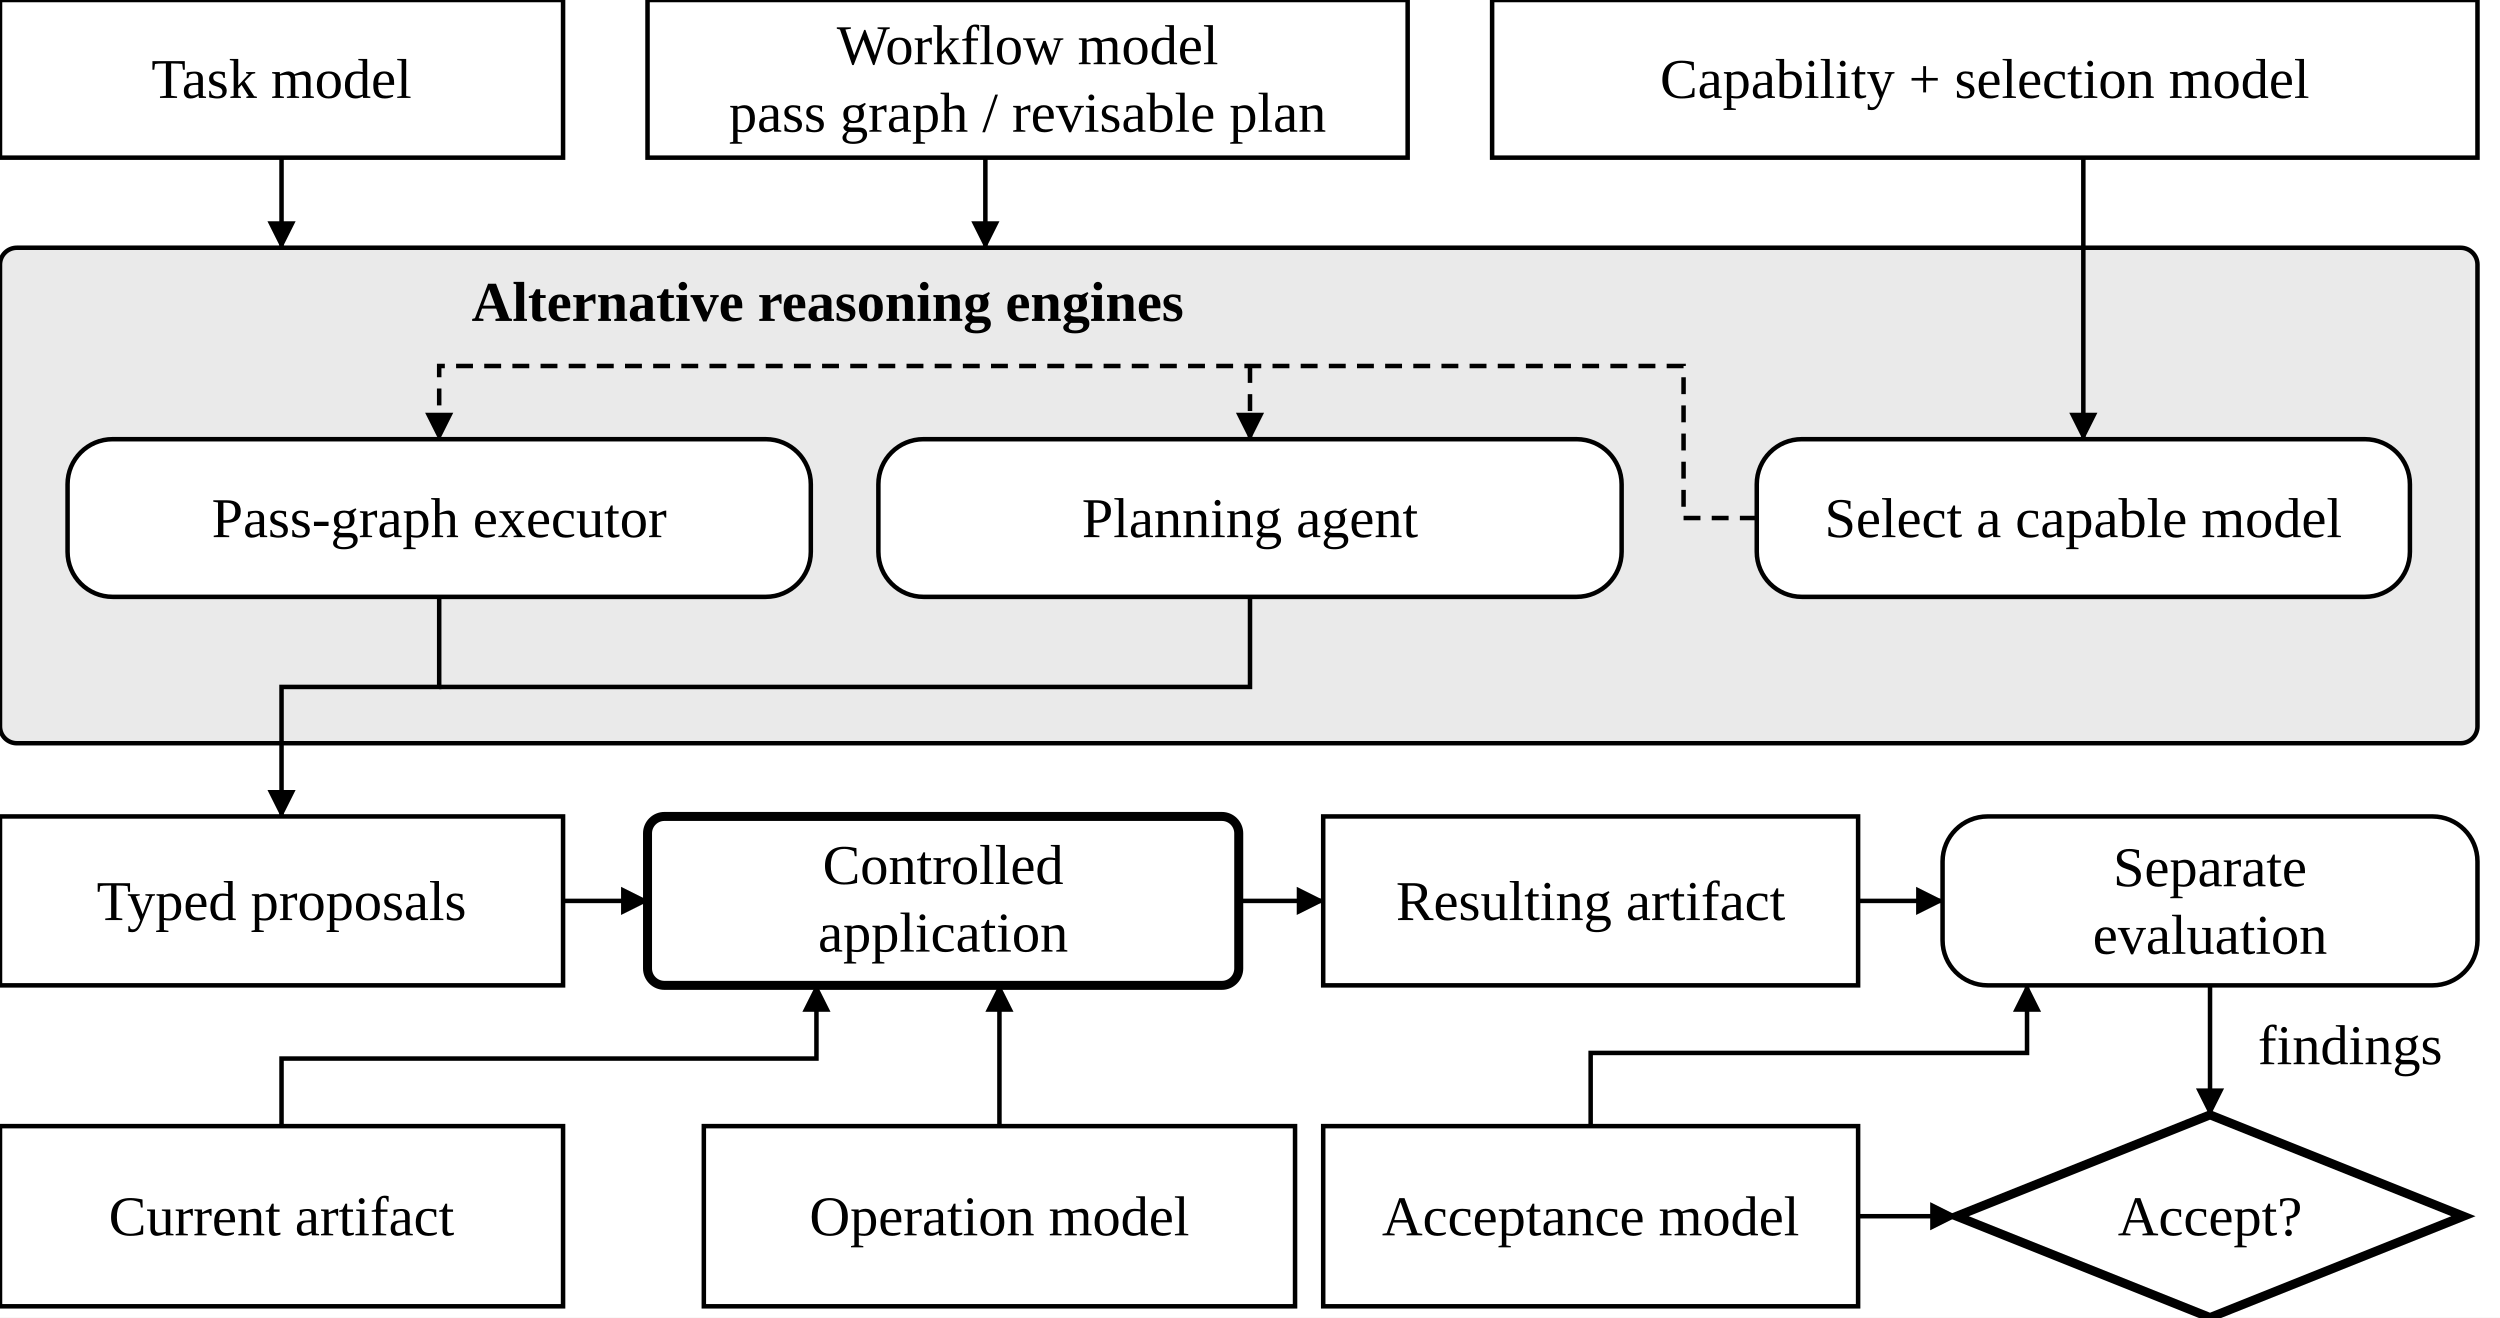
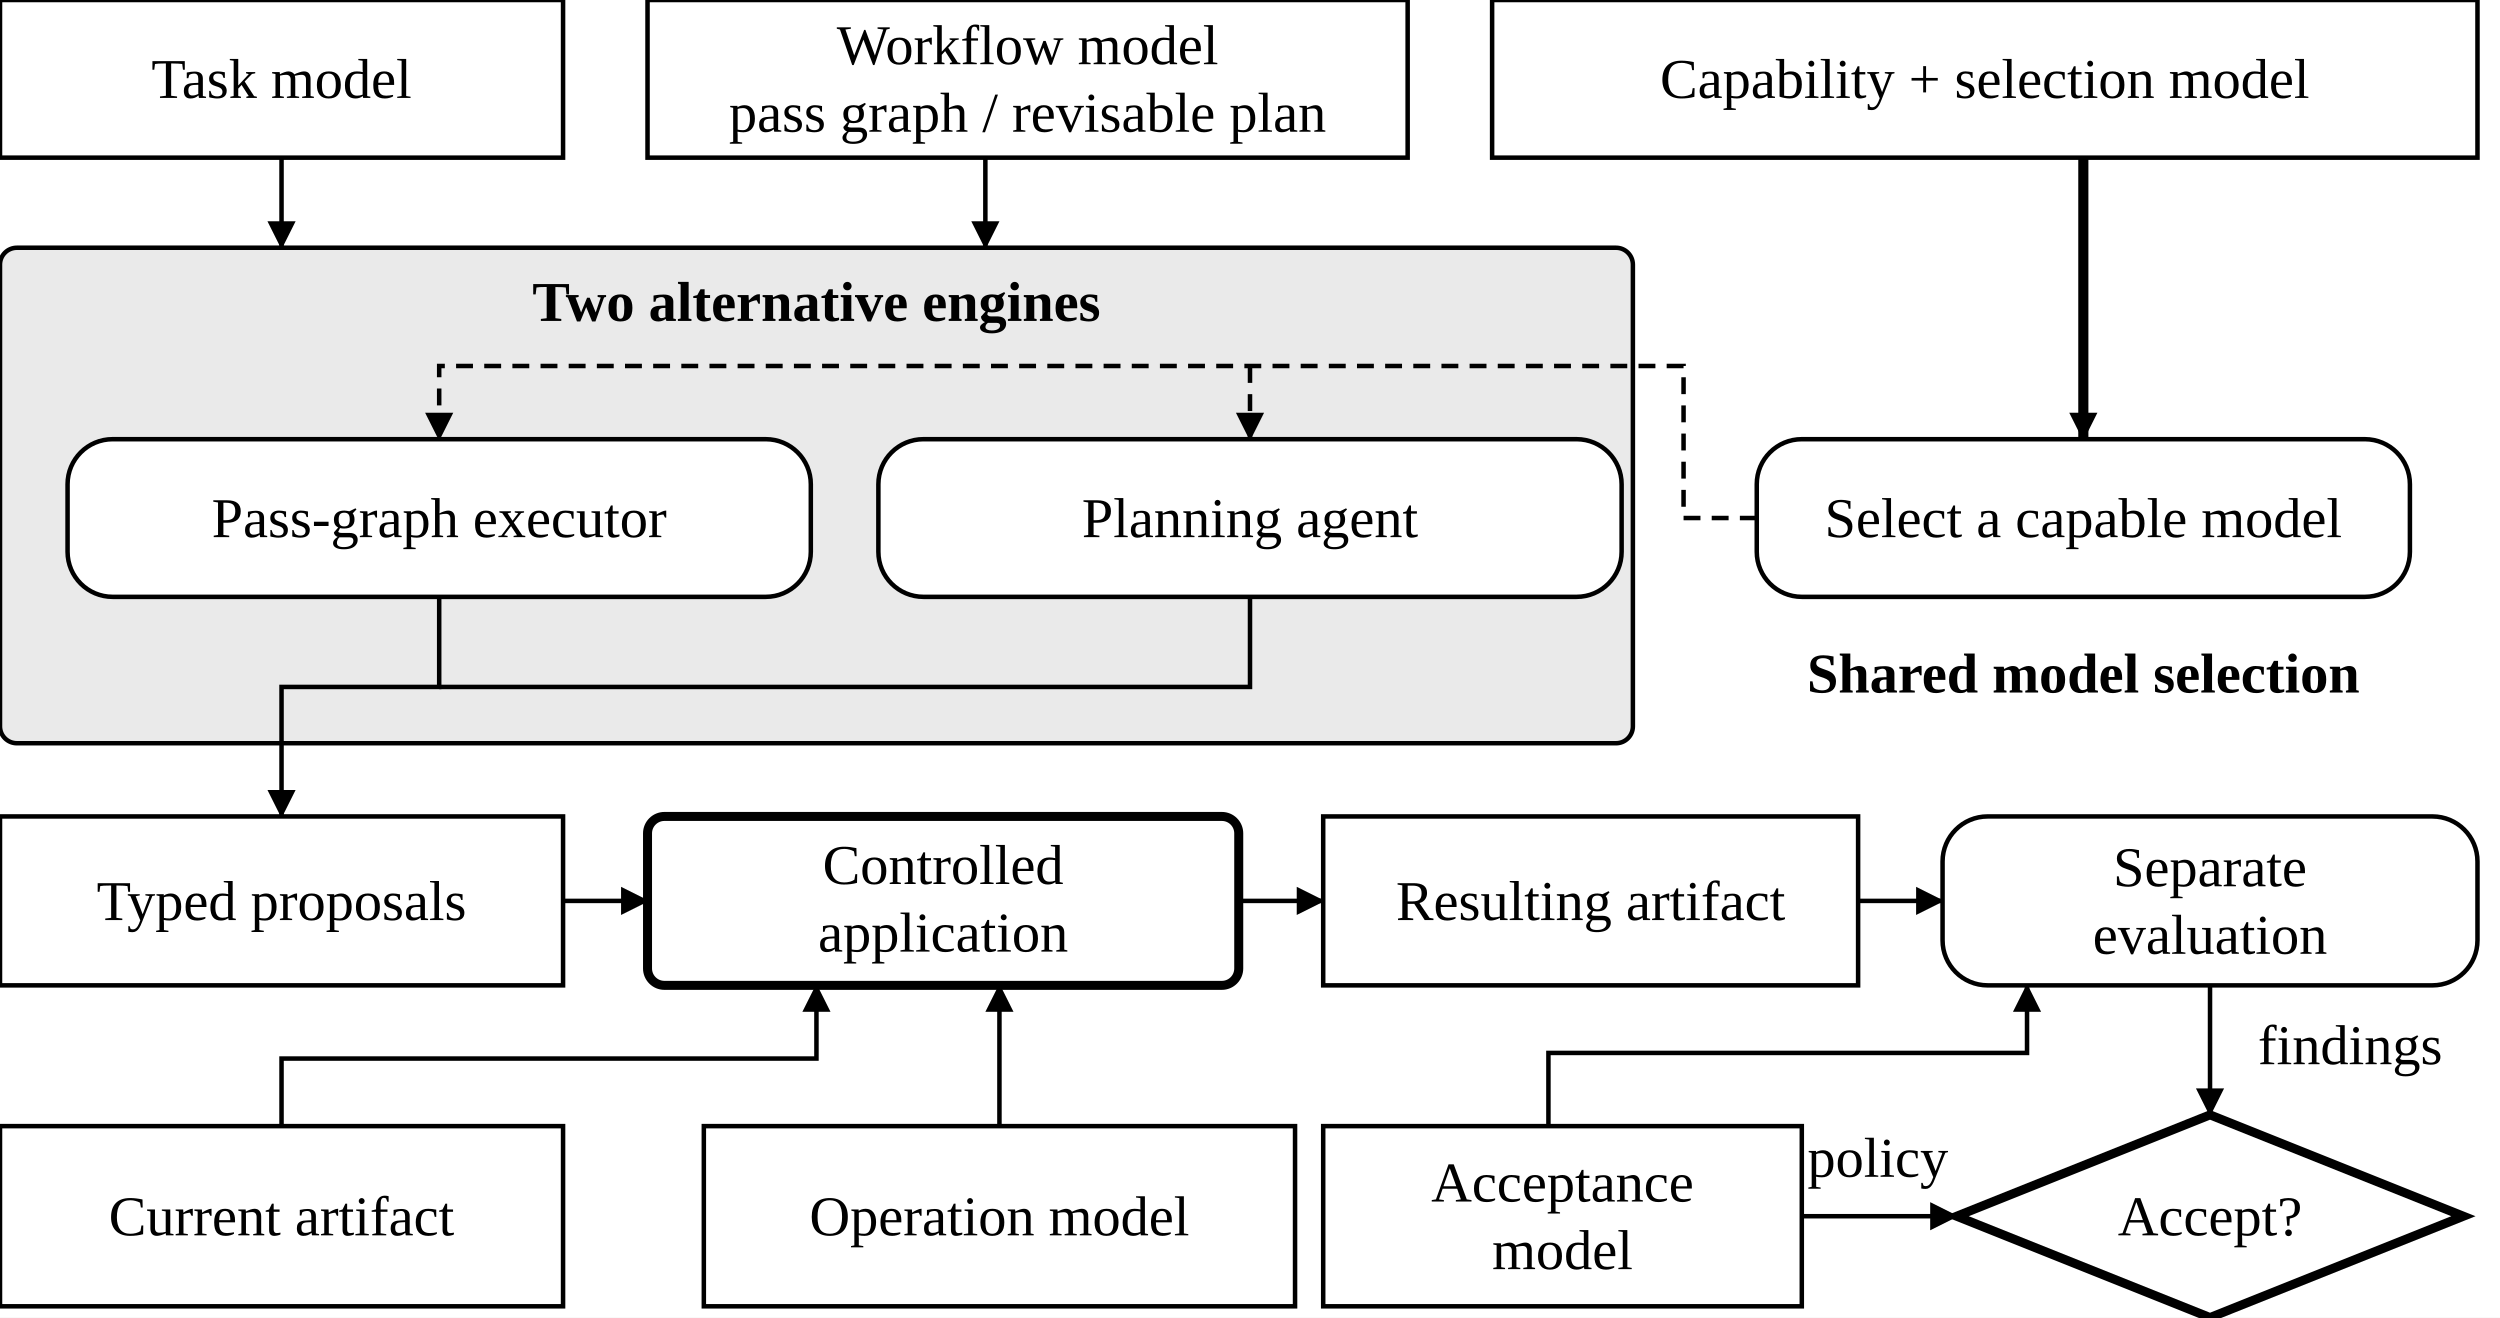
<svg xmlns="http://www.w3.org/2000/svg" width="1332" height="702" viewBox="0 0 444 234" role="img" aria-labelledby="title desc">
  <defs>
    <marker id="arrow" markerWidth="5" markerHeight="5" refX="4.7" refY="2.5" orient="auto" markerUnits="userSpaceOnUse">
      <path d="M0,0 L5,2.5 L0,5 Z" fill="black" />
    </marker>
  </defs>
  <rect width="444" height="234" fill="white" />
-   <rect x="0" y="44" width="440" height="88" rx="3" fill="#eaeaea" stroke="black" stroke-width="0.8" />
-   <text x="147" y="57" text-anchor="middle" font-family="Source Sans 3,Arial,sans-serif" font-size="10" font-weight="bold" fill="black">Alternative reasoning engines</text>
+   <rect x="0" y="44" width="290" height="88" rx="3" fill="#eaeaea" stroke="black" stroke-width="0.8" />
+   <text x="145" y="57" text-anchor="middle" font-family="Source Sans 3,Arial,sans-serif" font-size="10" font-weight="bold" fill="black">Two alternative engines</text>
+   <text x="370" y="123" text-anchor="middle" font-family="Source Sans 3,Arial,sans-serif" font-size="10" font-weight="bold" fill="black">Shared model selection</text>
  <path d="M50,28 L50,44" fill="none" stroke="black" stroke-width="0.8" marker-end="url(#arrow)" />
  <path d="M175,28 L175,44" fill="none" stroke="black" stroke-width="0.8" marker-end="url(#arrow)" />
-   <path d="M370,28 L370,78" fill="none" stroke="black" stroke-width="0.8" marker-end="url(#arrow)" />
+   <path d="M370,28 L370,78" fill="none" stroke="black" stroke-width="1.8" marker-end="url(#arrow)" />
  <path d="M312,92 L299,92 L299,65 L78,65 L78,78" fill="none" stroke="black" stroke-width="0.8" stroke-dasharray="3 2" marker-end="url(#arrow)" />
  <path d="M222,65 L222,78" fill="none" stroke="black" stroke-width="0.8" stroke-dasharray="3 2" marker-end="url(#arrow)" />
  <path d="M78,106 L78,122 L50,122 L50,145" fill="none" stroke="black" stroke-width="0.8" marker-end="url(#arrow)" />
  <path d="M222,106 L222,122 L78,122" fill="none" stroke="black" stroke-width="0.8" />
  <path d="M100,160 L115,160" fill="none" stroke="black" stroke-width="0.8" marker-end="url(#arrow)" />
  <path d="M220,160 L235,160" fill="none" stroke="black" stroke-width="0.8" marker-end="url(#arrow)" />
  <path d="M330,160 L345,160" fill="none" stroke="black" stroke-width="0.8" marker-end="url(#arrow)" />
  <path d="M50,200 L50,188 L145,188 L145,175" fill="none" stroke="black" stroke-width="0.8" marker-end="url(#arrow)" />
  <path d="M177.5,200 L177.5,175" fill="none" stroke="black" stroke-width="0.8" marker-end="url(#arrow)" />
  <path d="M392.5,175 L392.5,198" fill="none" stroke="black" stroke-width="0.8" marker-end="url(#arrow)" />
  <text x="401" y="189" text-anchor="start" font-family="Source Sans 3,Arial,sans-serif" font-size="10" font-weight="normal" fill="black">findings</text>
-   <path d="M330,216 L347.5,216" fill="none" stroke="black" stroke-width="0.8" marker-end="url(#arrow)" />
-   <path d="M282.5,200 L282.5,187 L360,187 L360,175" fill="none" stroke="black" stroke-width="0.8" marker-end="url(#arrow)" />
+   <path d="M320,216 L347.5,216" fill="none" stroke="black" stroke-width="0.8" marker-end="url(#arrow)" />
+   <text x="333.5" y="209" text-anchor="middle" font-family="Source Sans 3,Arial,sans-serif" font-size="10" font-weight="normal" fill="black">policy</text>
+   <path d="M275,200 L275,187 L360,187 L360,175" fill="none" stroke="black" stroke-width="0.8" marker-end="url(#arrow)" />
  <rect x="0" y="0" width="100" height="28" rx="0" fill="white" stroke="black" stroke-width="0.8" />
  <text x="50.0" y="17.4" text-anchor="middle" font-family="Source Sans 3,Arial,sans-serif" font-size="10" font-weight="normal" fill="black">Task model</text>
  <rect x="115" y="0" width="135" height="28" rx="0" fill="white" stroke="black" stroke-width="0.8" />
  <text x="182.5" y="11.4" text-anchor="middle" font-family="Source Sans 3,Arial,sans-serif" font-size="10" font-weight="normal" fill="black">Workflow model</text>
  <text x="182.5" y="23.4" text-anchor="middle" font-family="Source Sans 3,Arial,sans-serif" font-size="10" font-weight="normal" fill="black">pass graph / revisable plan</text>
  <rect x="265" y="0" width="175" height="28" rx="0" fill="white" stroke="black" stroke-width="0.8" />
  <text x="352.5" y="17.4" text-anchor="middle" font-family="Source Sans 3,Arial,sans-serif" font-size="10" font-weight="normal" fill="black">Capability + selection model</text>
  <rect x="12" y="78" width="132" height="28" rx="8" fill="white" stroke="black" stroke-width="0.8" />
  <text x="78.0" y="95.4" text-anchor="middle" font-family="Source Sans 3,Arial,sans-serif" font-size="10" font-weight="normal" fill="black">Pass-graph executor</text>
  <rect x="156" y="78" width="132" height="28" rx="8" fill="white" stroke="black" stroke-width="0.8" />
  <text x="222.0" y="95.4" text-anchor="middle" font-family="Source Sans 3,Arial,sans-serif" font-size="10" font-weight="normal" fill="black">Planning agent</text>
  <rect x="312" y="78" width="116" height="28" rx="8" fill="white" stroke="black" stroke-width="0.8" />
  <text x="370.0" y="95.4" text-anchor="middle" font-family="Source Sans 3,Arial,sans-serif" font-size="10" font-weight="normal" fill="black">Select a capable model</text>
  <rect x="0" y="145" width="100" height="30" rx="0" fill="white" stroke="black" stroke-width="0.8" />
  <text x="50.0" y="163.4" text-anchor="middle" font-family="Source Sans 3,Arial,sans-serif" font-size="10" font-weight="normal" fill="black">Typed proposals</text>
  <rect x="115" y="145" width="105" height="30" rx="3" fill="white" stroke="black" stroke-width="1.6" />
  <text x="167.5" y="157" text-anchor="middle" font-family="Source Sans 3,Arial,sans-serif" font-size="10" font-weight="normal" fill="black">Controlled</text>
  <text x="167.5" y="169" text-anchor="middle" font-family="Source Sans 3,Arial,sans-serif" font-size="10" font-weight="normal" fill="black">application</text>
  <rect x="235" y="145" width="95" height="30" rx="0" fill="white" stroke="black" stroke-width="0.8" />
  <text x="282.5" y="163.4" text-anchor="middle" font-family="Source Sans 3,Arial,sans-serif" font-size="10" font-weight="normal" fill="black">Resulting artifact</text>
  <rect x="345" y="145" width="95" height="30" rx="8" fill="white" stroke="black" stroke-width="0.8" />
  <text x="392.5" y="157.4" text-anchor="middle" font-family="Source Sans 3,Arial,sans-serif" font-size="10" font-weight="normal" fill="black">Separate</text>
  <text x="392.5" y="169.4" text-anchor="middle" font-family="Source Sans 3,Arial,sans-serif" font-size="10" font-weight="normal" fill="black">evaluation</text>
  <rect x="0" y="200" width="100" height="32" rx="0" fill="white" stroke="black" stroke-width="0.8" />
  <text x="50.0" y="219.4" text-anchor="middle" font-family="Source Sans 3,Arial,sans-serif" font-size="10" font-weight="normal" fill="black">Current artifact</text>
  <rect x="125" y="200" width="105" height="32" rx="0" fill="white" stroke="black" stroke-width="0.8" />
  <text x="177.5" y="219.4" text-anchor="middle" font-family="Source Sans 3,Arial,sans-serif" font-size="10" font-weight="normal" fill="black">Operation model</text>
-   <rect x="235" y="200" width="95" height="32" rx="0" fill="white" stroke="black" stroke-width="0.8" />
-   <text x="282.5" y="219.4" text-anchor="middle" font-family="Source Sans 3,Arial,sans-serif" font-size="10" font-weight="normal" fill="black">Acceptance model</text>
+   <rect x="235" y="200" width="85" height="32" rx="0" fill="white" stroke="black" stroke-width="0.8" />
+   <text x="277.5" y="213.4" text-anchor="middle" font-family="Source Sans 3,Arial,sans-serif" font-size="10" font-weight="normal" fill="black">Acceptance</text>
+   <text x="277.5" y="225.4" text-anchor="middle" font-family="Source Sans 3,Arial,sans-serif" font-size="10" font-weight="normal" fill="black">model</text>
  <polygon points="392.5,198.0 437.5,216 392.5,234.0 347.5,216" fill="white" stroke="black" stroke-width="1.6" />
  <text x="392.5" y="219.4" text-anchor="middle" font-family="Source Sans 3,Arial,sans-serif" font-size="10" font-weight="normal" fill="black">Accept?</text>
</svg>
